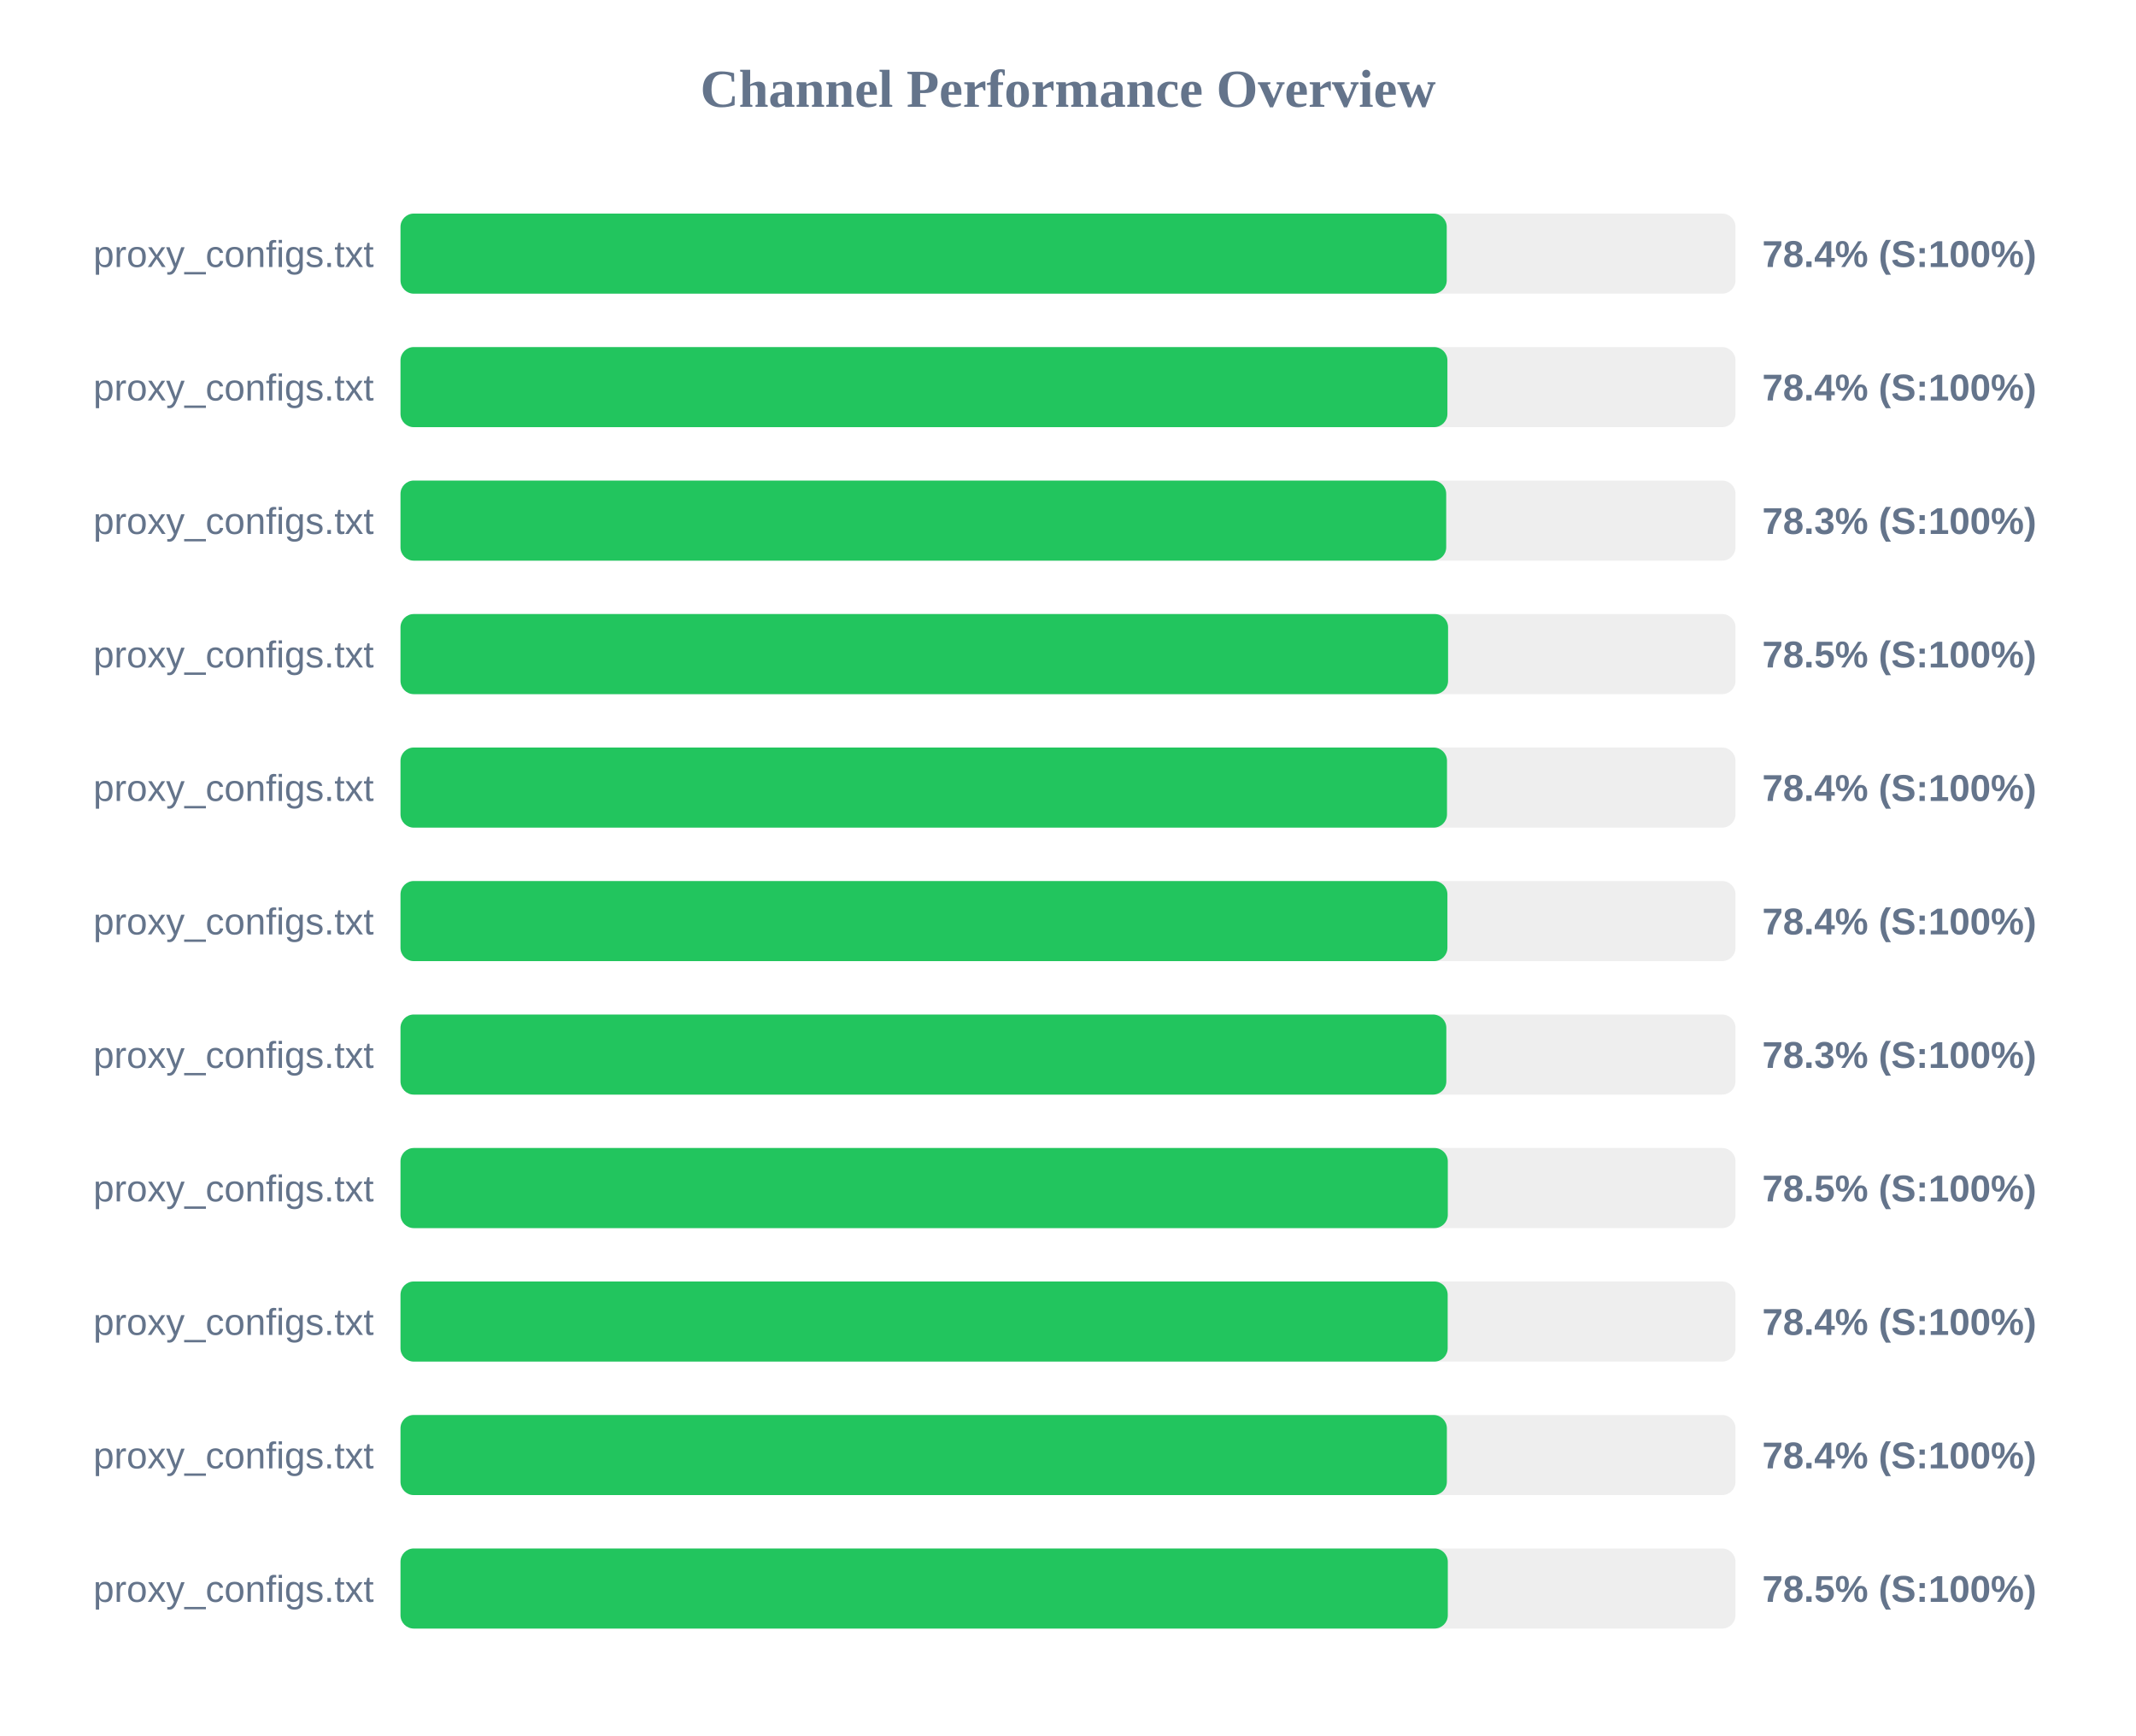
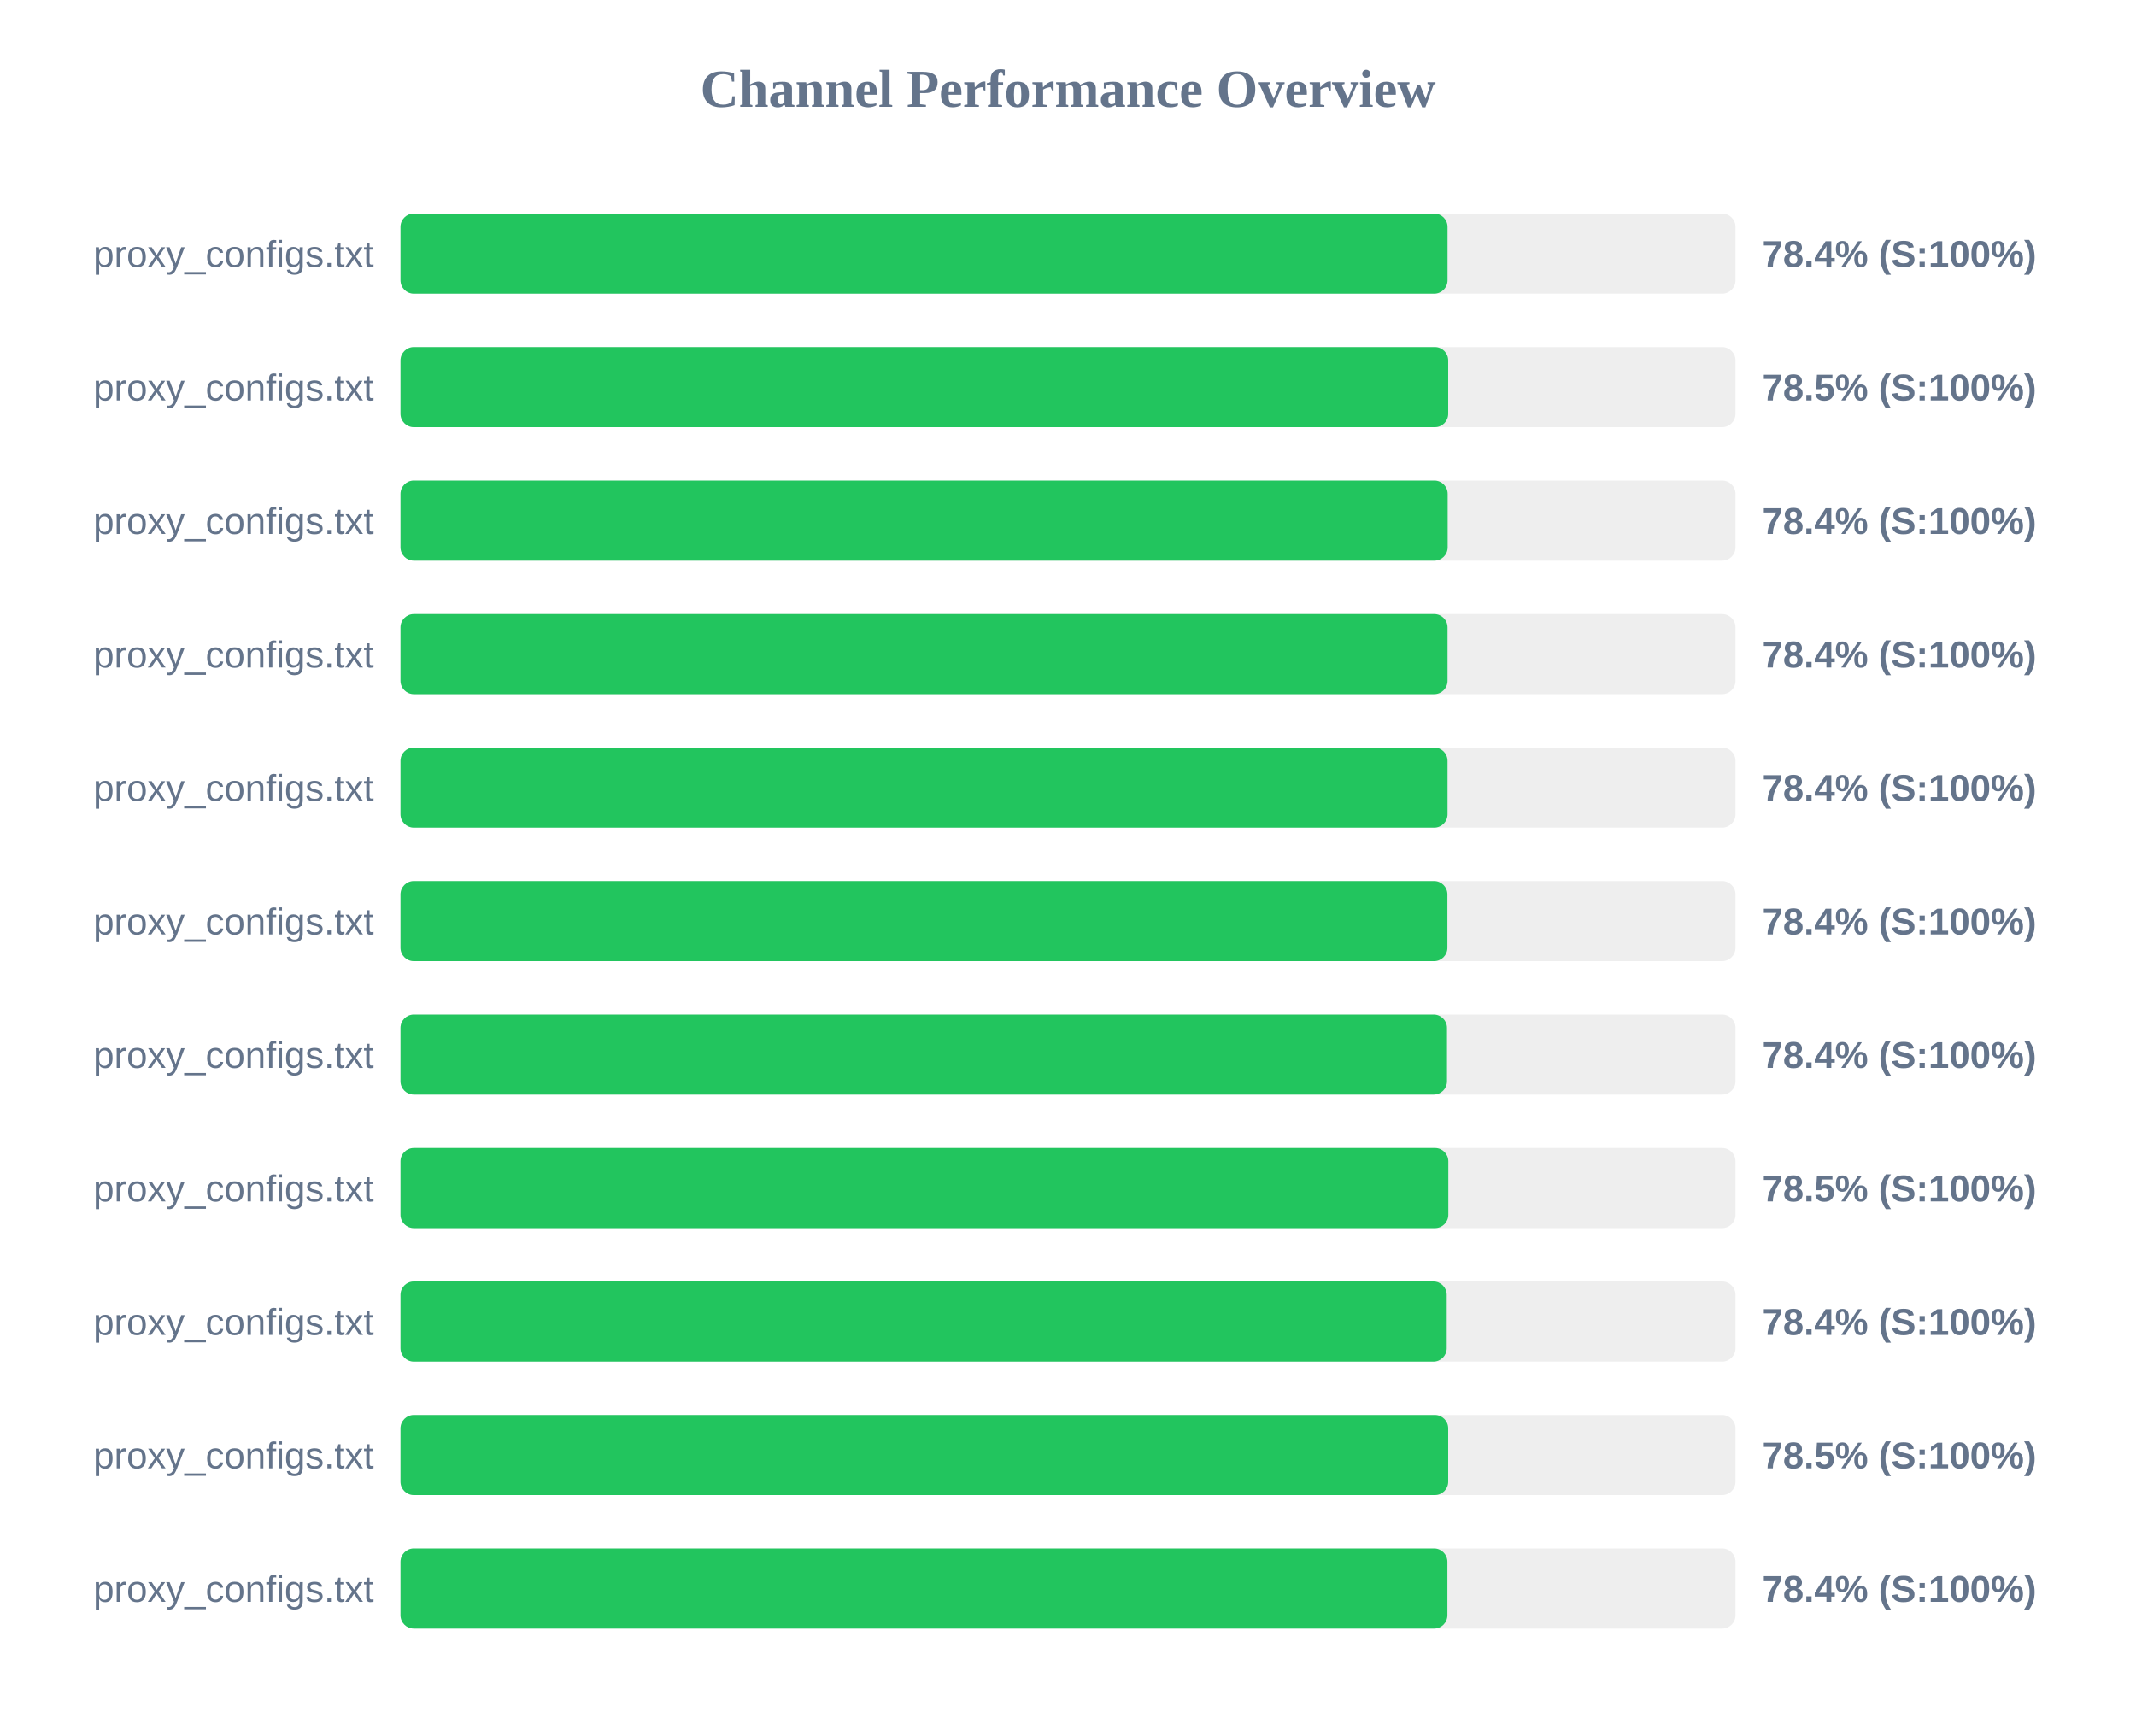
<svg xmlns="http://www.w3.org/2000/svg" width="800" height="650" version="1.1">
  <style>
        .row { font: 14px Arial; fill: #64748b; }
        .score { font: bold 14px Arial; fill: #64748b; }
    </style>
  <text x="400" y="40" text-anchor="middle" font-size="20px" font-weight="bold" fill="#64748b">Channel Performance Overview</text>
  <rect x="150" y="80" width="500" height="30" fill="#eee" rx="5" />
-   <rect x="150" y="80" width="391.85" height="30" fill="#22c55e" rx="5" />
+   <rect x="150" y="80" width="392.15" height="30" fill="#22c55e" rx="5" />
  <text x="140" y="100" text-anchor="end" class="row">proxy_configs.txt</text>
  <text x="660" y="100" text-anchor="start" class="score">78.4% (S:100%)</text>
  <rect x="150" y="130" width="500" height="30" fill="#eee" rx="5" />
-   <rect x="150" y="130" width="392.1" height="30" fill="#22c55e" rx="5" />
+   <rect x="150" y="130" width="392.4" height="30" fill="#22c55e" rx="5" />
  <text x="140" y="150" text-anchor="end" class="row">proxy_configs.txt</text>
-   <text x="660" y="150" text-anchor="start" class="score">78.4% (S:100%)</text>
+   <text x="660" y="150" text-anchor="start" class="score">78.5% (S:100%)</text>
  <rect x="150" y="180" width="500" height="30" fill="#eee" rx="5" />
-   <rect x="150" y="180" width="391.65" height="30" fill="#22c55e" rx="5" />
+   <rect x="150" y="180" width="392.2" height="30" fill="#22c55e" rx="5" />
  <text x="140" y="200" text-anchor="end" class="row">proxy_configs.txt</text>
-   <text x="660" y="200" text-anchor="start" class="score">78.3% (S:100%)</text>
+   <text x="660" y="200" text-anchor="start" class="score">78.4% (S:100%)</text>
  <rect x="150" y="230" width="500" height="30" fill="#eee" rx="5" />
-   <rect x="150" y="230" width="392.35" height="30" fill="#22c55e" rx="5" />
+   <rect x="150" y="230" width="392.15" height="30" fill="#22c55e" rx="5" />
  <text x="140" y="250" text-anchor="end" class="row">proxy_configs.txt</text>
-   <text x="660" y="250" text-anchor="start" class="score">78.5% (S:100%)</text>
+   <text x="660" y="250" text-anchor="start" class="score">78.4% (S:100%)</text>
  <rect x="150" y="280" width="500" height="30" fill="#eee" rx="5" />
-   <rect x="150" y="280" width="391.95" height="30" fill="#22c55e" rx="5" />
+   <rect x="150" y="280" width="392.15" height="30" fill="#22c55e" rx="5" />
  <text x="140" y="300" text-anchor="end" class="row">proxy_configs.txt</text>
  <text x="660" y="300" text-anchor="start" class="score">78.4% (S:100%)</text>
  <rect x="150" y="330" width="500" height="30" fill="#eee" rx="5" />
  <rect x="150" y="330" width="392.1" height="30" fill="#22c55e" rx="5" />
  <text x="140" y="350" text-anchor="end" class="row">proxy_configs.txt</text>
  <text x="660" y="350" text-anchor="start" class="score">78.4% (S:100%)</text>
  <rect x="150" y="380" width="500" height="30" fill="#eee" rx="5" />
-   <rect x="150" y="380" width="391.7" height="30" fill="#22c55e" rx="5" />
+   <rect x="150" y="380" width="391.95" height="30" fill="#22c55e" rx="5" />
  <text x="140" y="400" text-anchor="end" class="row">proxy_configs.txt</text>
-   <text x="660" y="400" text-anchor="start" class="score">78.3% (S:100%)</text>
+   <text x="660" y="400" text-anchor="start" class="score">78.4% (S:100%)</text>
  <rect x="150" y="430" width="500" height="30" fill="#eee" rx="5" />
-   <rect x="150" y="430" width="392.25" height="30" fill="#22c55e" rx="5" />
+   <rect x="150" y="430" width="392.45" height="30" fill="#22c55e" rx="5" />
  <text x="140" y="450" text-anchor="end" class="row">proxy_configs.txt</text>
  <text x="660" y="450" text-anchor="start" class="score">78.5% (S:100%)</text>
  <rect x="150" y="480" width="500" height="30" fill="#eee" rx="5" />
-   <rect x="150" y="480" width="392.2" height="30" fill="#22c55e" rx="5" />
+   <rect x="150" y="480" width="391.85" height="30" fill="#22c55e" rx="5" />
  <text x="140" y="500" text-anchor="end" class="row">proxy_configs.txt</text>
  <text x="660" y="500" text-anchor="start" class="score">78.4% (S:100%)</text>
  <rect x="150" y="530" width="500" height="30" fill="#eee" rx="5" />
-   <rect x="150" y="530" width="391.9" height="30" fill="#22c55e" rx="5" />
+   <rect x="150" y="530" width="392.4" height="30" fill="#22c55e" rx="5" />
  <text x="140" y="550" text-anchor="end" class="row">proxy_configs.txt</text>
-   <text x="660" y="550" text-anchor="start" class="score">78.4% (S:100%)</text>
+   <text x="660" y="550" text-anchor="start" class="score">78.5% (S:100%)</text>
  <rect x="150" y="580" width="500" height="30" fill="#eee" rx="5" />
-   <rect x="150" y="580" width="392.25" height="30" fill="#22c55e" rx="5" />
+   <rect x="150" y="580" width="392.1" height="30" fill="#22c55e" rx="5" />
  <text x="140" y="600" text-anchor="end" class="row">proxy_configs.txt</text>
-   <text x="660" y="600" text-anchor="start" class="score">78.5% (S:100%)</text>
+   <text x="660" y="600" text-anchor="start" class="score">78.4% (S:100%)</text>
</svg>
